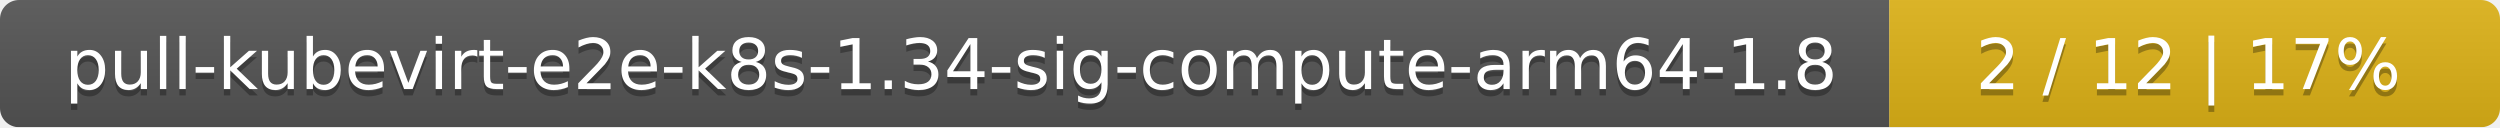
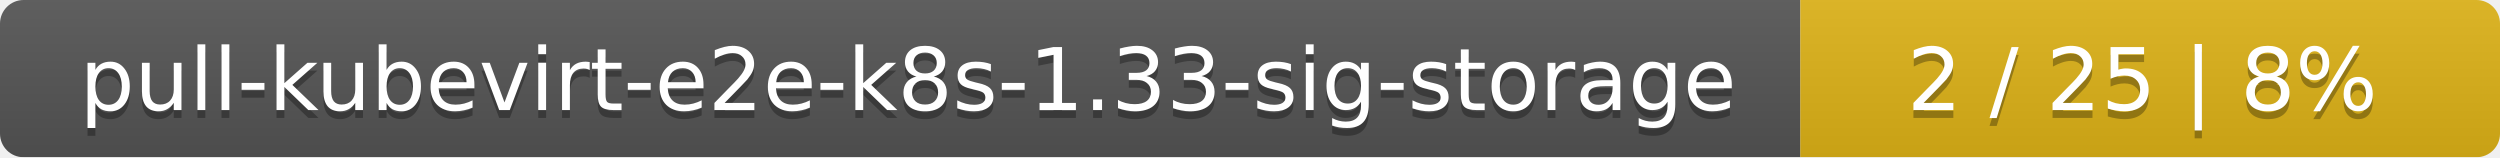
- <svg xmlns="http://www.w3.org/2000/svg" width="393" height="20">
+ <svg xmlns="http://www.w3.org/2000/svg" width="318" height="20">
  <linearGradient id="smooth" x2="0" y2="100%">
    <stop offset="0" stop-color="#bbb" stop-opacity=".1" />
    <stop offset="1" stop-opacity=".1" />
  </linearGradient>
  <mask id="round">
-     <rect width="393" height="20" rx="3" fill="#fff" />
+     <rect width="318" height="20" rx="3" fill="#fff" />
  </mask>
  <g mask="url(#round)">
-     <rect width="297" height="20" fill="#555" />
-     <rect x="297" width="96" height="20" fill="#dfb317" />
-     <rect width="393" height="20" fill="url(#smooth)" />
+     <rect width="229" height="20" fill="#555" />
+     <rect x="229" width="89" height="20" fill="#dfb317" />
+     <rect width="318" height="20" fill="url(#smooth)" />
  </g>
  <g fill="#fff" text-anchor="middle" font-family="DejaVu Sans,Verdana,Geneva,sans-serif" font-size="11">
-     <text x="149.5" y="15" fill="#010101" fill-opacity=".3">pull-kubevirt-e2e-k8s-1.34-sig-compute-arm64-1.8</text>
-     <text x="149.5" y="14">pull-kubevirt-e2e-k8s-1.34-sig-compute-arm64-1.8</text>
-     <text x="344" y="15" fill="#010101" fill-opacity=".3">2 / 12    |    17%</text>
-     <text x="344" y="14">2 / 12    |    17%</text>
+     <text x="115.5" y="15" fill="#010101" fill-opacity=".3">pull-kubevirt-e2e-k8s-1.33-sig-storage</text>
+     <text x="115.5" y="14">pull-kubevirt-e2e-k8s-1.33-sig-storage</text>
+     <text x="272.5" y="15" fill="#010101" fill-opacity=".3">2 / 25    |    8%</text>
+     <text x="272.5" y="14">2 / 25    |    8%</text>
  </g>
</svg>
